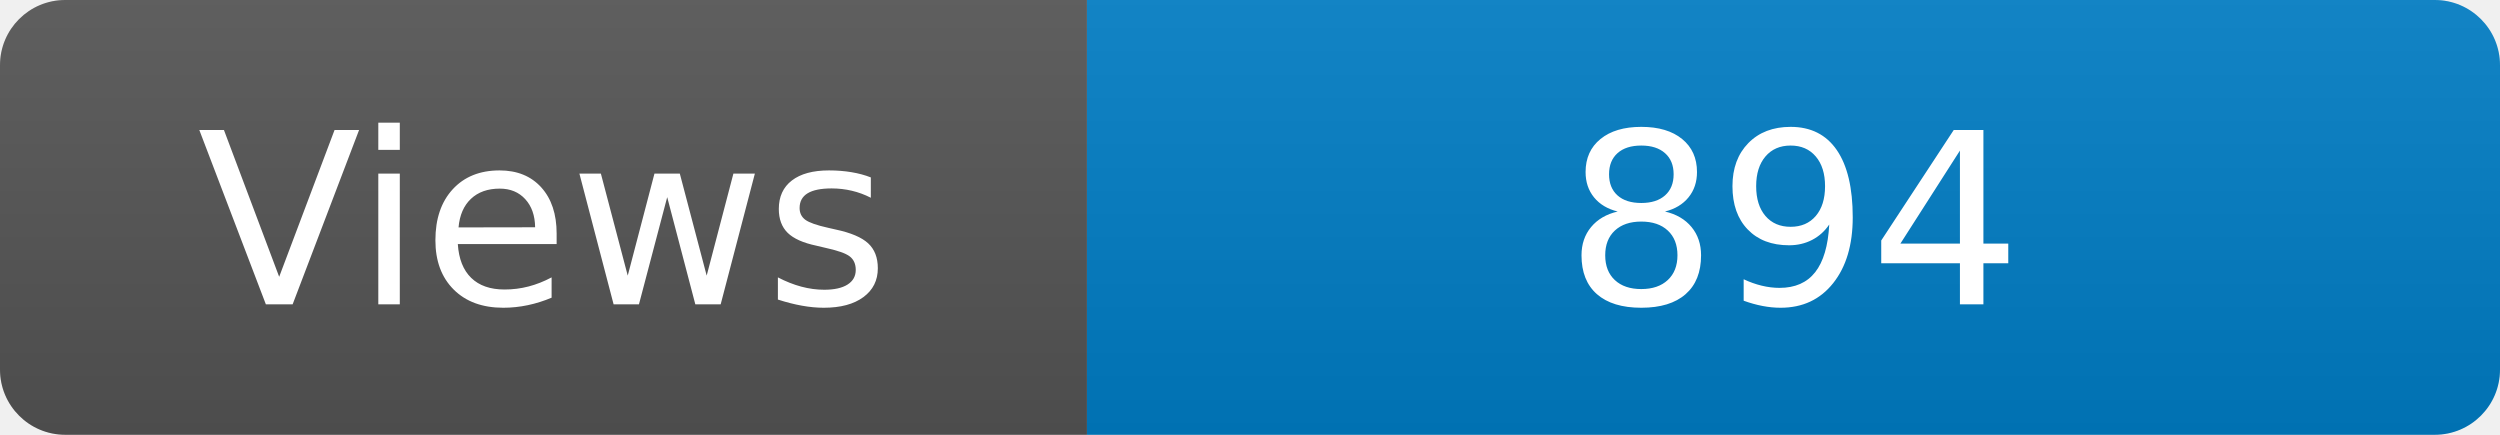
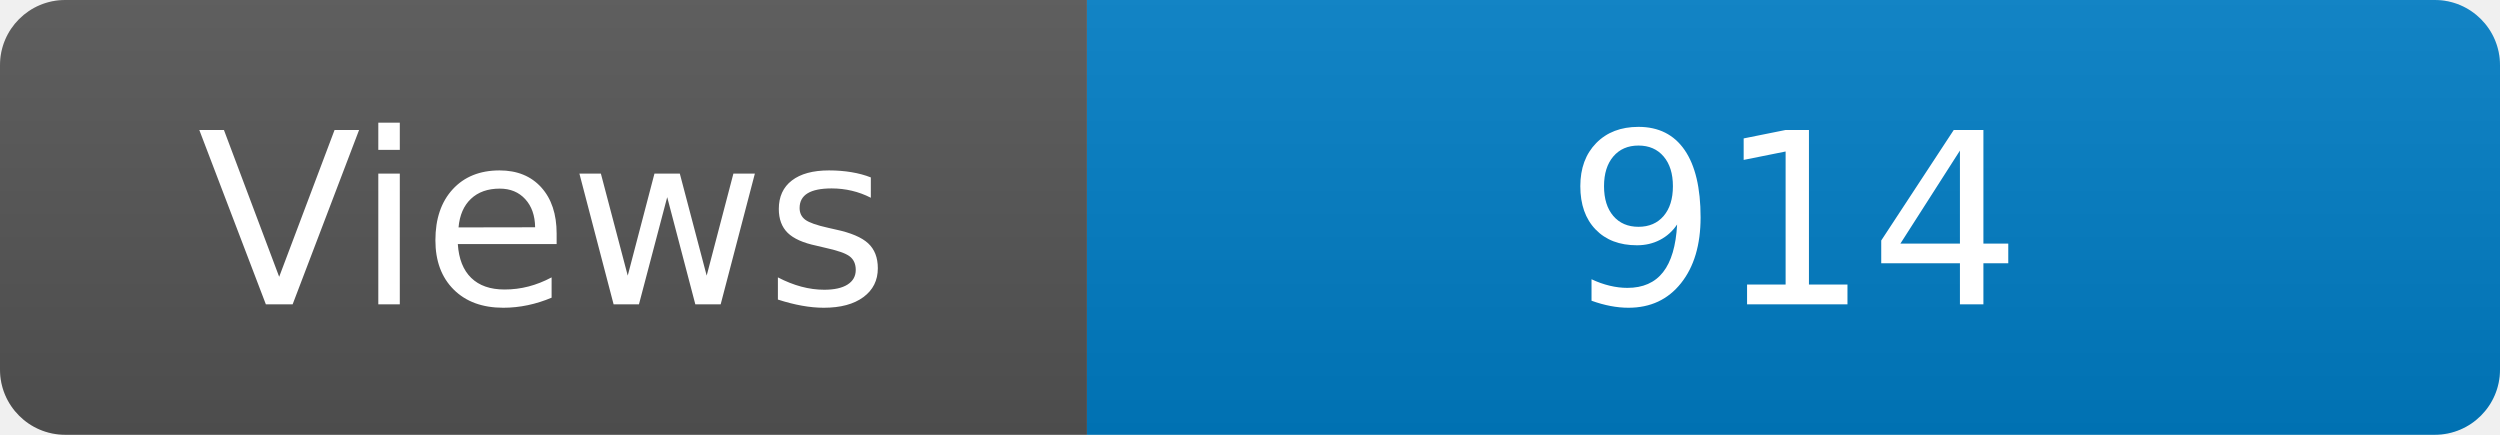
<svg xmlns="http://www.w3.org/2000/svg" width="115" height="20" role="img" aria-label="Maintained?: yes">
  <linearGradient id="s" x2="0" y2="100%">
    <stop offset="0" stop-color="#bbb" stop-opacity=".1" />
    <stop offset="1" stop-opacity=".1" />
  </linearGradient>
  <clipPath id="r">
    <rect width="115" height="20" rx="3" fill="#fff" />
  </clipPath>
  <g clip-path="url(#r)">
    <rect width="50" height="20" fill="#555" />
    <rect x="50" width="160" height="20" fill="#007ec6" />
    <rect width="115" height="20" fill="url(#s)" />
  </g>
  <g fill="#fff" text-anchor="middle" font-family="Verdana,Geneva,DejaVu Sans,sans-serif" font-size="110">
    <text x="250" y="140" transform="scale(.1)" fill="#fff">Views</text>
-     <text x="825" y="140" transform="scale(.1)" fill="#fff">894</text>
+     <text x="825" y="140" transform="scale(.1)" fill="#fff">914</text>
  </g>
</svg>
